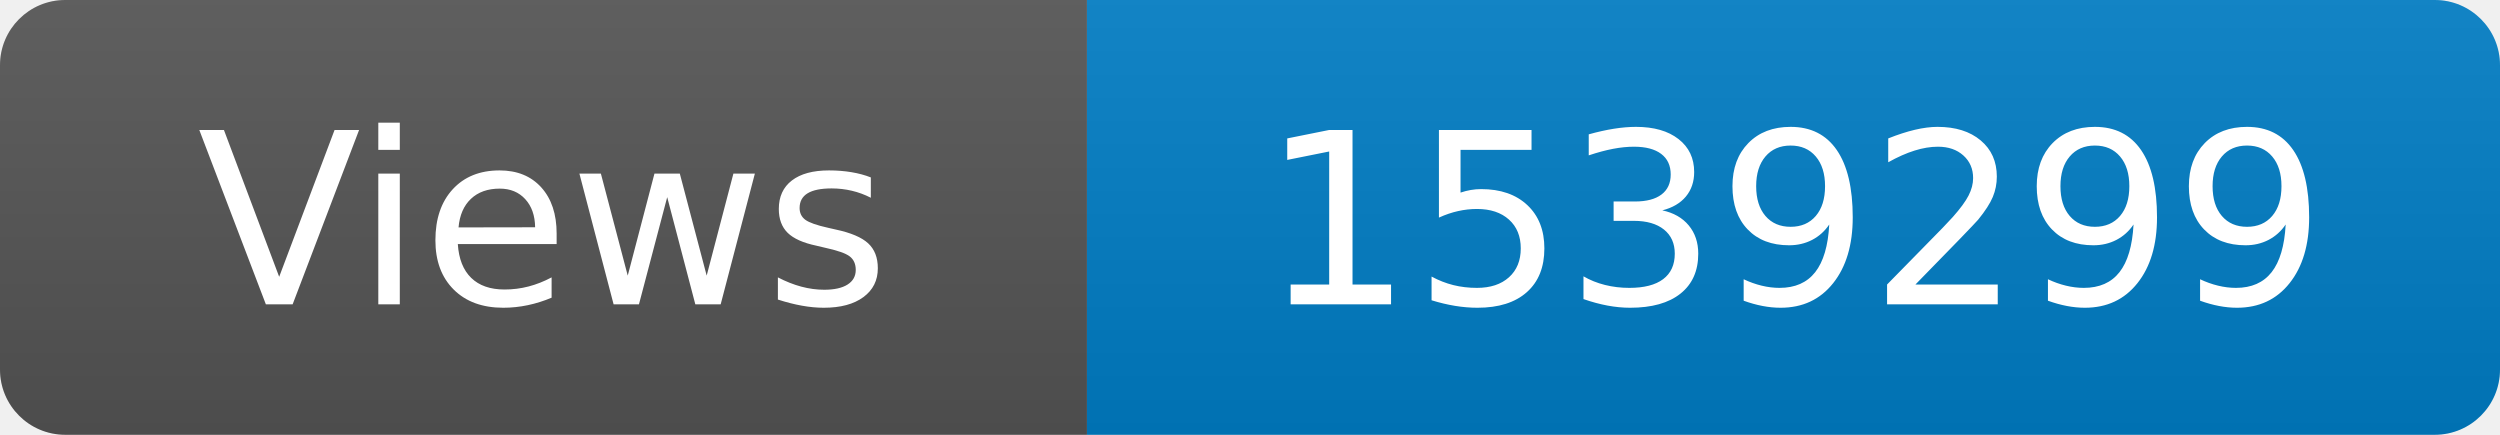
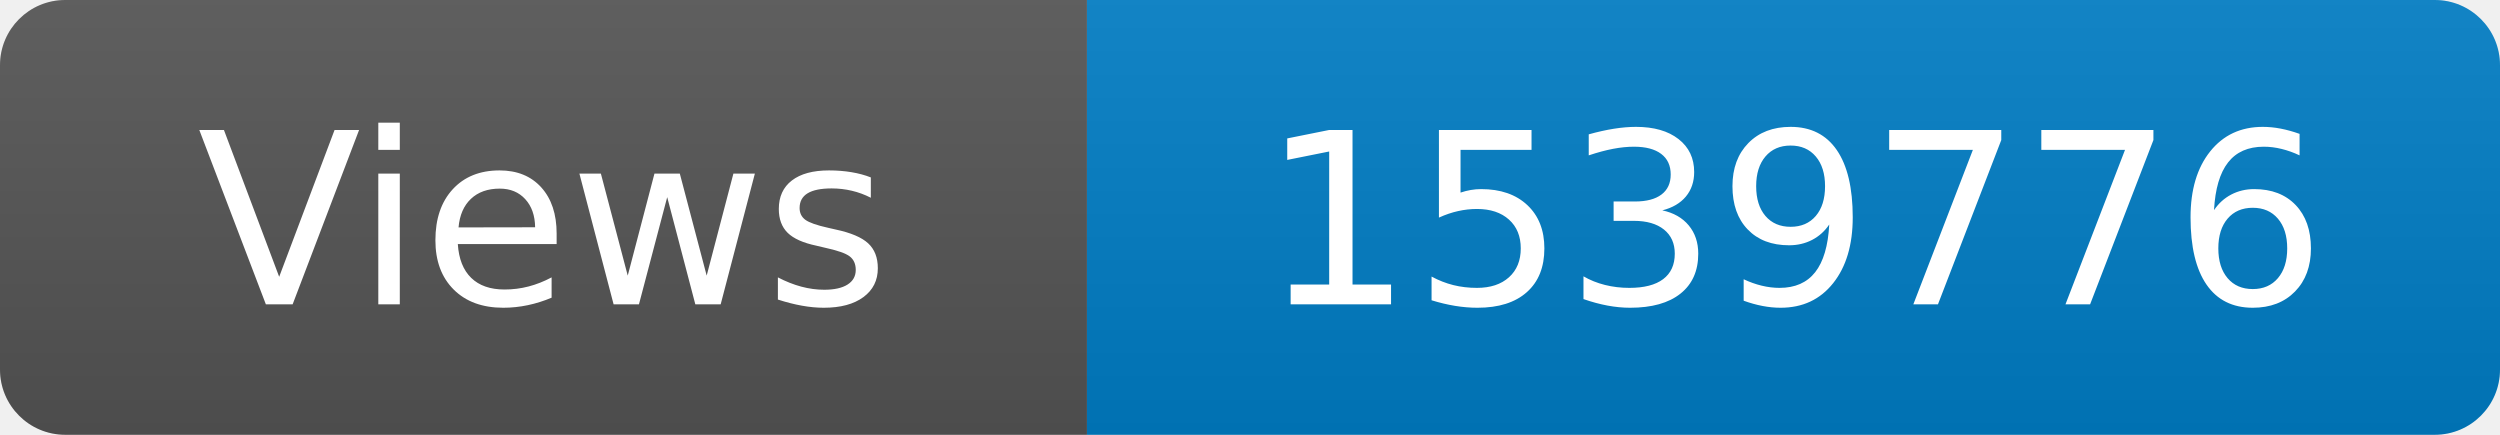
<svg xmlns="http://www.w3.org/2000/svg" width="115" height="20" role="img" aria-label="Maintained?: yes">
  <linearGradient id="s" x2="0" y2="100%">
    <stop offset="0" stop-color="#bbb" stop-opacity=".1" />
    <stop offset="1" stop-opacity=".1" />
  </linearGradient>
  <clipPath id="r">
    <rect width="115" height="20" rx="3" fill="#fff" />
  </clipPath>
  <g clip-path="url(#r)">
    <rect width="50" height="20" fill="#555" />
    <rect x="50" width="160" height="20" fill="#007ec6" />
    <rect width="115" height="20" fill="url(#s)" />
  </g>
  <g fill="#fff" text-anchor="middle" font-family="Verdana,Geneva,DejaVu Sans,sans-serif" font-size="110">
    <text x="250" y="140" transform="scale(.1)" fill="#fff">Views</text>
-     <text x="825" y="140" transform="scale(.1)" fill="#fff">1539299</text>
+     <text x="825" y="140" transform="scale(.1)" fill="#fff">1539776</text>
  </g>
</svg>
